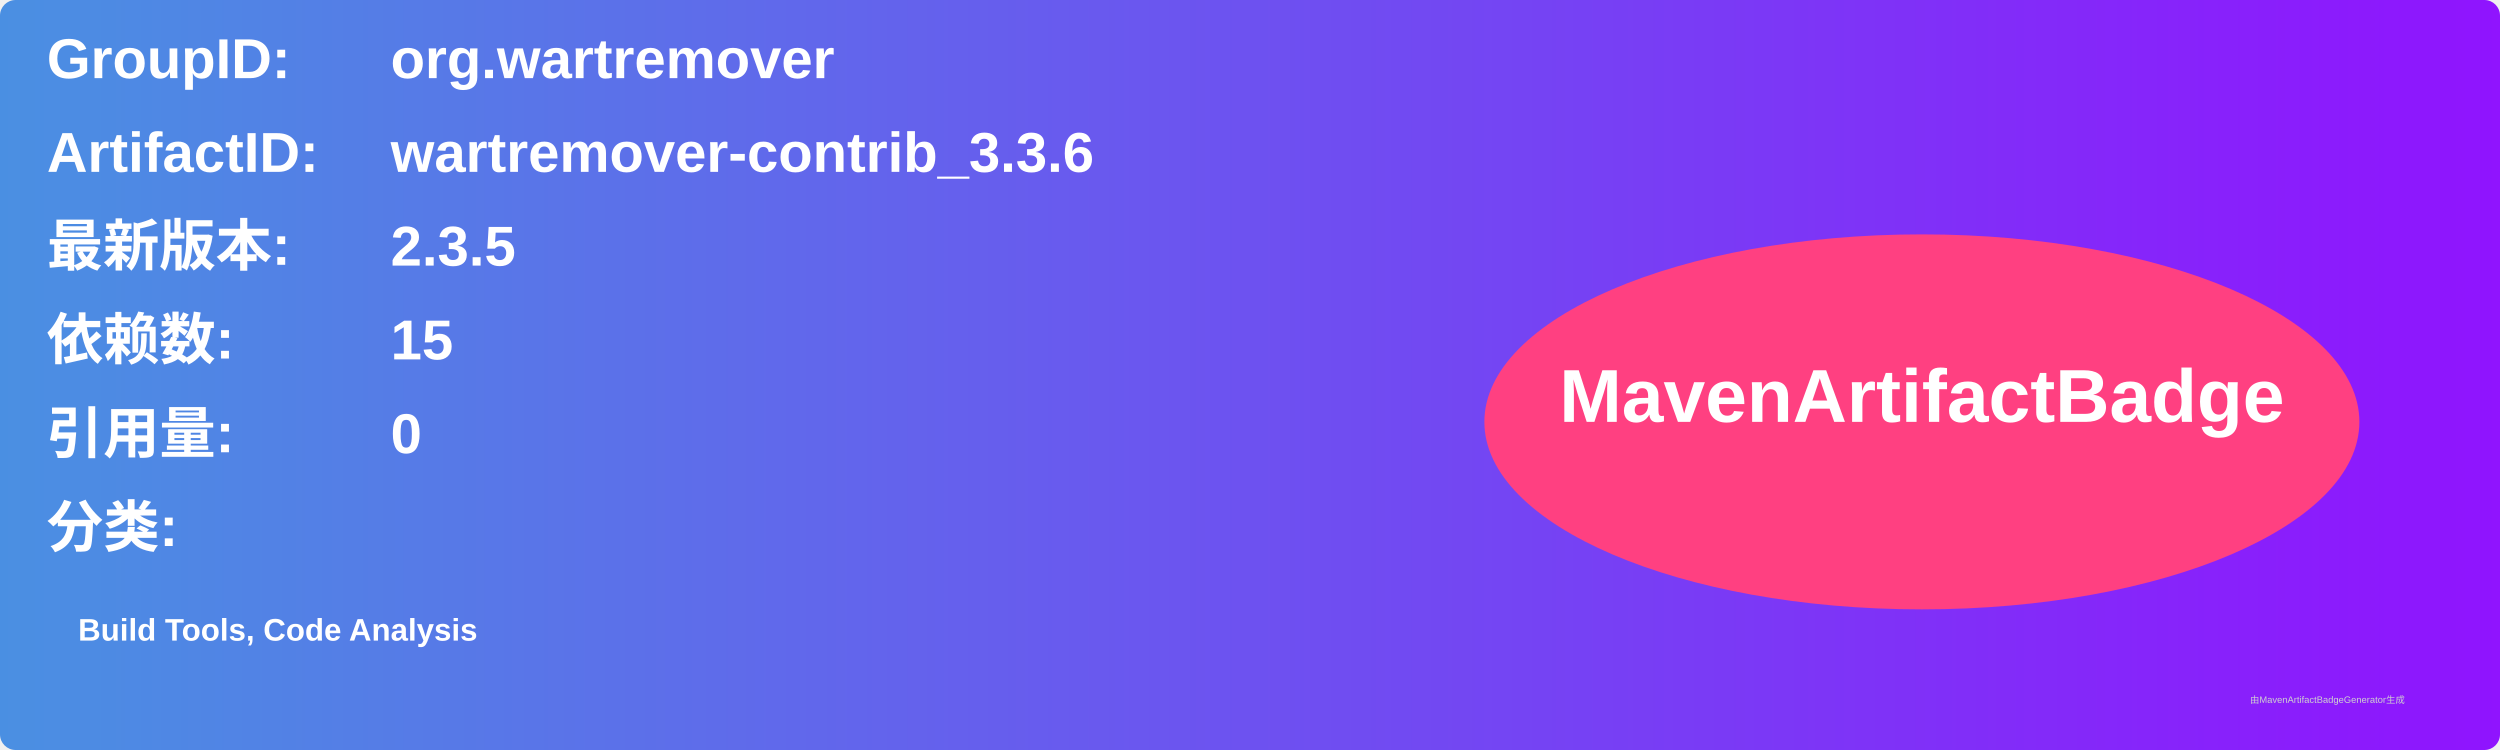
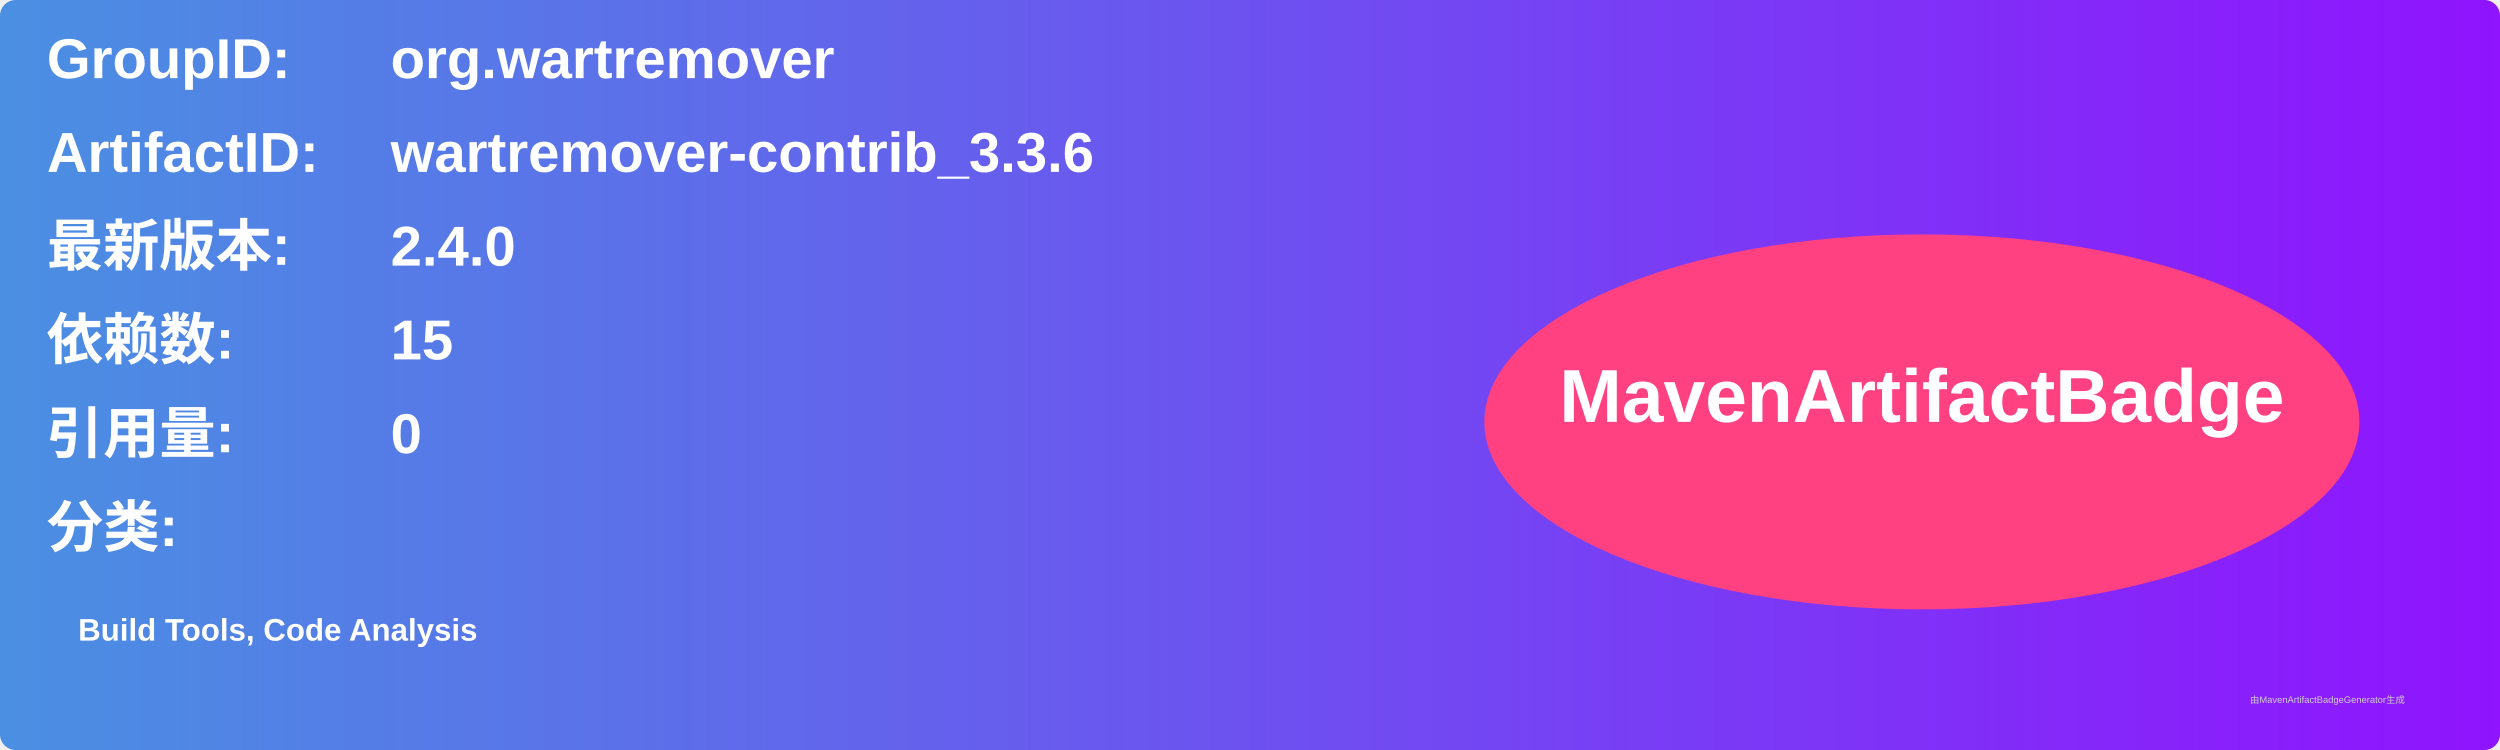
<svg xmlns="http://www.w3.org/2000/svg" width="800" height="240" viewBox="0 0 800 240">
  <linearGradient id="grad" x1="0%" y1="0%" x2="100%" y2="0%">
    <stop offset="0%" stop-color="#4a90e2" />
    <stop offset="100%" stop-color="#9013fe" />
  </linearGradient>
  <rect width="100%" height="100%" rx="5" ry="5" fill="url(#grad)" />
  <g transform="translate(15, 15)">
    <text x="0" y="10" font-family="Arial" font-size="18" fill="white" font-weight="bold" width="260">GroupID:</text>
    <text x="110" y="10" font-family="Arial" font-size="18" fill="white" font-weight="bold" width="460">org.wartremover</text>
    <text x="0" y="40" font-family="Arial" font-size="18" fill="white" font-weight="bold" width="260">ArtifactID:</text>
    <text x="110" y="40" font-family="Arial" font-size="18" fill="white" font-weight="bold" width="460">wartremover-contrib_3.3.6</text>
    <text x="0" y="70" font-family="Arial" font-size="18" fill="white" font-weight="bold">最新版本:</text>
    <text x="110" y="70" font-family="Arial" font-size="18" fill="white" font-weight="bold">
-       <tspan font-weight="bold">2.3.5</tspan>
+       <tspan font-weight="bold">2.4.0</tspan>
    </text>
    <text x="0" y="100" font-family="Arial" font-size="18" fill="white" font-weight="bold">依赖数: </text>
    <text x="110" y="100" font-family="Arial" font-size="18" fill="white">
      <tspan font-weight="bold">15</tspan>
    </text>
    <text x="0" y="130" font-family="Arial" font-size="18" fill="white" font-weight="bold">引用量: </text>
    <text x="110" y="130" font-family="Arial" font-size="18" fill="white">
      <tspan font-weight="bold">0</tspan>
    </text>
    <text x="0" y="160" font-family="Arial" font-size="18" fill="white" font-weight="bold">分类:</text>
    <text x="10" y="190" font-family="Arial" font-size="10" fill="white">
      <tspan font-weight="bold">Build Tools, Code Analysis</tspan>
    </text>
    <ellipse cx="600" cy="120" rx="140" ry="60" fill="#ff4081" />
    <text x="600" y="120" text-anchor="middle" font-family="Arial" font-size="24" fill="white" font-weight="bold">MavenArtifactBadge</text>
  </g>
  <text x="720" y="225" font-family="Arial" font-size="3" fill="#d0d0d0">由MavenArtifactBadgeGenerator生成</text>
</svg>
